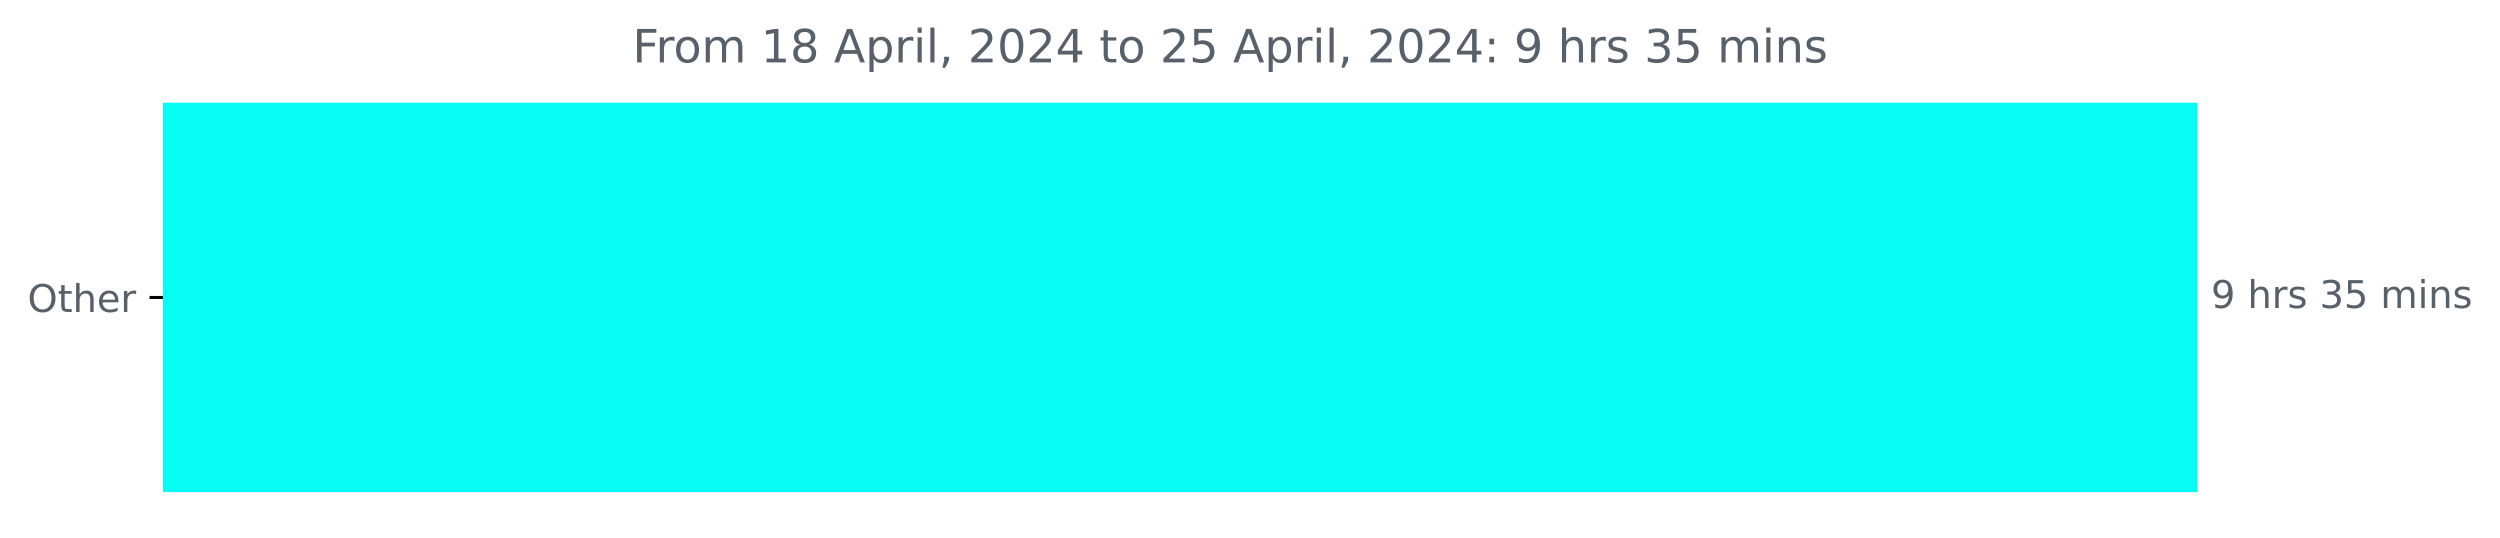
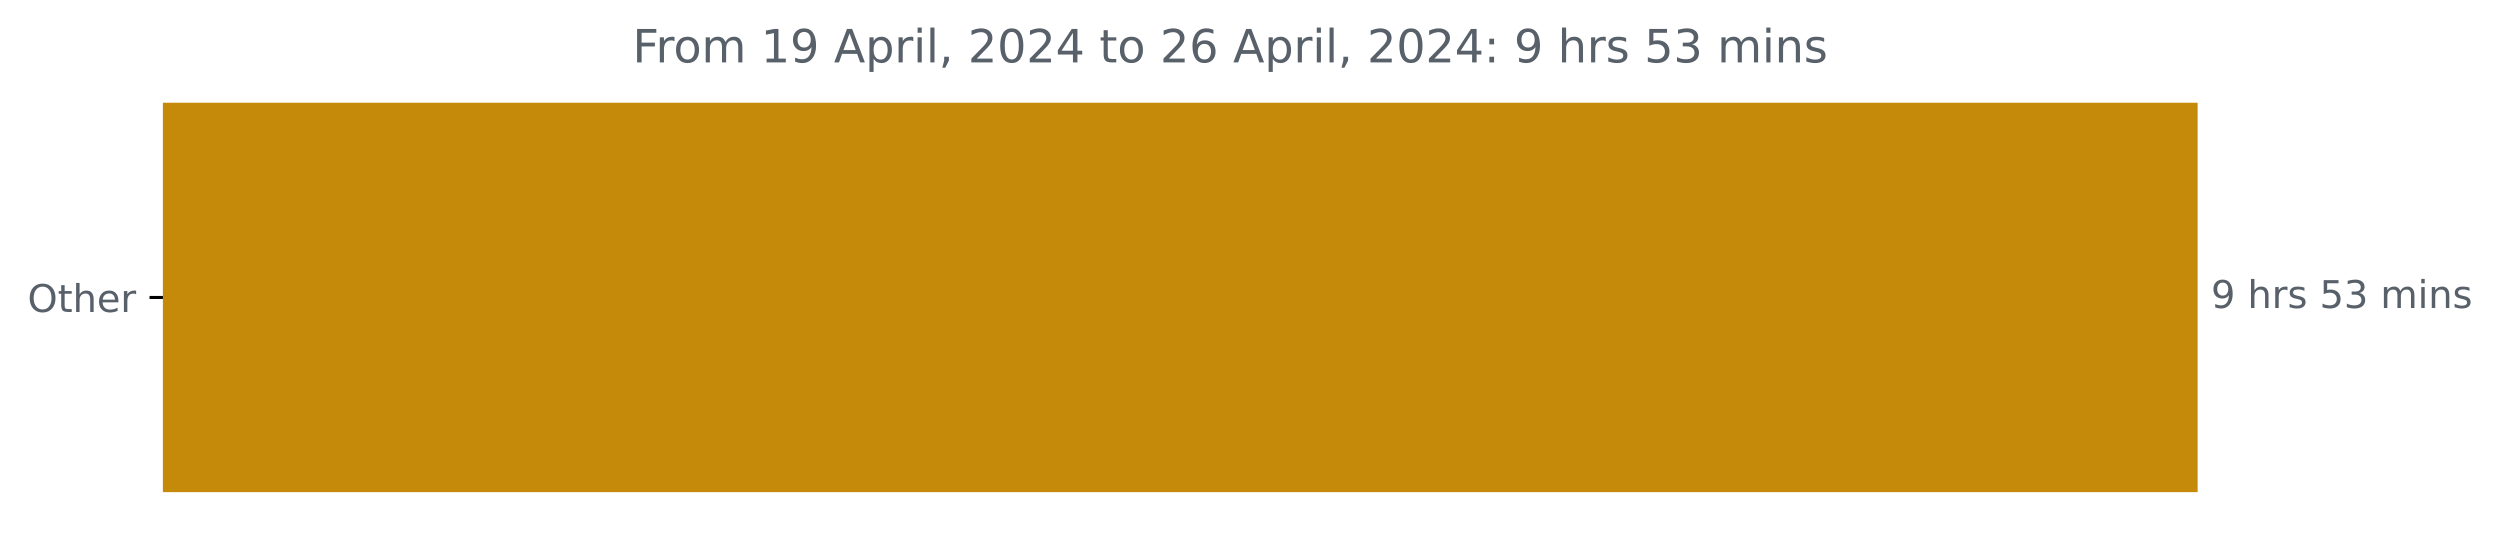
<svg xmlns="http://www.w3.org/2000/svg" xmlns:xlink="http://www.w3.org/1999/xlink" width="653.568pt" height="140.398pt" viewBox="0 0 653.568 140.398" version="1.1">
  <defs>
    <style type="text/css">*{stroke-linejoin: round; stroke-linecap: butt}</style>
  </defs>
  <g id="figure_1">
    <g id="patch_1">
      <path d="M 0 140.398  L 653.568 140.398  L 653.568 0  L 0 0  L 0 140.398  z " style="fill: none" />
    </g>
    <g id="axes_1">
      <g id="patch_2">
-         <path d="M 42.594 27.358  L 574.022 27.358  L 574.022 128.158  L 42.594 128.158  z " clip-path="url(#p3e25772bbe)" style="fill: #07fcf4; stroke: #07fcf4; stroke-linejoin: miter" />
+         <path d="M 42.594 27.358  L 574.022 27.358  L 574.022 128.158  L 42.594 128.158  z " clip-path="url(#p89a9c6eab0)" style="fill: #c58a0a; stroke: #c58a0a; stroke-linejoin: miter" />
      </g>
      <g id="matplotlib.axis_1" />
      <g id="matplotlib.axis_2">
        <g id="ytick_1">
          <g id="line2d_1">
            <defs>
-               <path id="m4d463c8499" d="M 0 0  L -3.5 0  " style="stroke: #000000; stroke-width: 0.8" />
+               <path id="mabe1c999af" d="M 0 0  L -3.5 0  " style="stroke: #000000; stroke-width: 0.8" />
            </defs>
            <g>
-               <use xlink:href="#m4d463c8499" x="42.594" y="77.758" style="stroke: #000000; stroke-width: 0.8" />
+               <use xlink:href="#mabe1c999af" x="42.594" y="77.758" style="stroke: #000000; stroke-width: 0.8" />
            </g>
          </g>
          <g id="text_1">
            <g style="fill: #586069" transform="translate(7.2 81.55734) scale(0.1 -0.1)">
              <defs>
                <path id="DejaVuSans-4f" d="M 2522 4238  Q 1834 4238 1429 3725  Q 1025 3213 1025 2328  Q 1025 1447 1429 934  Q 1834 422 2522 422  Q 3209 422 3611 934  Q 4013 1447 4013 2328  Q 4013 3213 3611 3725  Q 3209 4238 2522 4238  z M 2522 4750  Q 3503 4750 4090 4092  Q 4678 3434 4678 2328  Q 4678 1225 4090 567  Q 3503 -91 2522 -91  Q 1538 -91 948 565  Q 359 1222 359 2328  Q 359 3434 948 4092  Q 1538 4750 2522 4750  z " transform="scale(0.015625)" />
                <path id="DejaVuSans-74" d="M 1172 4494  L 1172 3500  L 2356 3500  L 2356 3053  L 1172 3053  L 1172 1153  Q 1172 725 1289 603  Q 1406 481 1766 481  L 2356 481  L 2356 0  L 1766 0  Q 1100 0 847 248  Q 594 497 594 1153  L 594 3053  L 172 3053  L 172 3500  L 594 3500  L 594 4494  L 1172 4494  z " transform="scale(0.015625)" />
                <path id="DejaVuSans-68" d="M 3513 2113  L 3513 0  L 2938 0  L 2938 2094  Q 2938 2591 2744 2837  Q 2550 3084 2163 3084  Q 1697 3084 1428 2787  Q 1159 2491 1159 1978  L 1159 0  L 581 0  L 581 4863  L 1159 4863  L 1159 2956  Q 1366 3272 1645 3428  Q 1925 3584 2291 3584  Q 2894 3584 3203 3211  Q 3513 2838 3513 2113  z " transform="scale(0.015625)" />
                <path id="DejaVuSans-65" d="M 3597 1894  L 3597 1613  L 953 1613  Q 991 1019 1311 708  Q 1631 397 2203 397  Q 2534 397 2845 478  Q 3156 559 3463 722  L 3463 178  Q 3153 47 2828 -22  Q 2503 -91 2169 -91  Q 1331 -91 842 396  Q 353 884 353 1716  Q 353 2575 817 3079  Q 1281 3584 2069 3584  Q 2775 3584 3186 3129  Q 3597 2675 3597 1894  z M 3022 2063  Q 3016 2534 2758 2815  Q 2500 3097 2075 3097  Q 1594 3097 1305 2825  Q 1016 2553 972 2059  L 3022 2063  z " transform="scale(0.015625)" />
                <path id="DejaVuSans-72" d="M 2631 2963  Q 2534 3019 2420 3045  Q 2306 3072 2169 3072  Q 1681 3072 1420 2755  Q 1159 2438 1159 1844  L 1159 0  L 581 0  L 581 3500  L 1159 3500  L 1159 2956  Q 1341 3275 1631 3429  Q 1922 3584 2338 3584  Q 2397 3584 2469 3576  Q 2541 3569 2628 3553  L 2631 2963  z " transform="scale(0.015625)" />
              </defs>
              <use xlink:href="#DejaVuSans-4f" />
              <use xlink:href="#DejaVuSans-74" x="78.711" />
              <use xlink:href="#DejaVuSans-68" x="117.92" />
              <use xlink:href="#DejaVuSans-65" x="181.299" />
              <use xlink:href="#DejaVuSans-72" x="242.822" />
            </g>
          </g>
        </g>
      </g>
      <g id="text_2">
        <g style="fill: #586069" transform="translate(578.0223 80.5175) scale(0.1 -0.1)">
          <defs>
            <path id="DejaVuSans-39" d="M 703 97  L 703 672  Q 941 559 1184 500  Q 1428 441 1663 441  Q 2288 441 2617 861  Q 2947 1281 2994 2138  Q 2813 1869 2534 1725  Q 2256 1581 1919 1581  Q 1219 1581 811 2004  Q 403 2428 403 3163  Q 403 3881 828 4315  Q 1253 4750 1959 4750  Q 2769 4750 3195 4129  Q 3622 3509 3622 2328  Q 3622 1225 3098 567  Q 2575 -91 1691 -91  Q 1453 -91 1209 -44  Q 966 3 703 97  z M 1959 2075  Q 2384 2075 2632 2365  Q 2881 2656 2881 3163  Q 2881 3666 2632 3958  Q 2384 4250 1959 4250  Q 1534 4250 1286 3958  Q 1038 3666 1038 3163  Q 1038 2656 1286 2365  Q 1534 2075 1959 2075  z " transform="scale(0.015625)" />
            <path id="DejaVuSans-20" transform="scale(0.015625)" />
            <path id="DejaVuSans-73" d="M 2834 3397  L 2834 2853  Q 2591 2978 2328 3040  Q 2066 3103 1784 3103  Q 1356 3103 1142 2972  Q 928 2841 928 2578  Q 928 2378 1081 2264  Q 1234 2150 1697 2047  L 1894 2003  Q 2506 1872 2764 1633  Q 3022 1394 3022 966  Q 3022 478 2636 193  Q 2250 -91 1575 -91  Q 1294 -91 989 -36  Q 684 19 347 128  L 347 722  Q 666 556 975 473  Q 1284 391 1588 391  Q 1994 391 2212 530  Q 2431 669 2431 922  Q 2431 1156 2273 1281  Q 2116 1406 1581 1522  L 1381 1569  Q 847 1681 609 1914  Q 372 2147 372 2553  Q 372 3047 722 3315  Q 1072 3584 1716 3584  Q 2034 3584 2315 3537  Q 2597 3491 2834 3397  z " transform="scale(0.015625)" />
+             <path id="DejaVuSans-35" d="M 691 4666  L 3169 4666  L 3169 4134  L 1269 4134  L 1269 2991  Q 1406 3038 1543 3061  Q 1681 3084 1819 3084  Q 2600 3084 3056 2656  Q 3513 2228 3513 1497  Q 3513 744 3044 326  Q 2575 -91 1722 -91  Q 1428 -91 1123 -41  Q 819 9 494 109  L 494 744  Q 775 591 1075 516  Q 1375 441 1709 441  Q 2250 441 2565 725  Q 2881 1009 2881 1497  Q 2881 1984 2565 2268  Q 2250 2553 1709 2553  Q 1456 2553 1204 2497  Q 953 2441 691 2322  L 691 4666  z " transform="scale(0.015625)" />
            <path id="DejaVuSans-33" d="M 2597 2516  Q 3050 2419 3304 2112  Q 3559 1806 3559 1356  Q 3559 666 3084 287  Q 2609 -91 1734 -91  Q 1441 -91 1130 -33  Q 819 25 488 141  L 488 750  Q 750 597 1062 519  Q 1375 441 1716 441  Q 2309 441 2620 675  Q 2931 909 2931 1356  Q 2931 1769 2642 2001  Q 2353 2234 1838 2234  L 1294 2234  L 1294 2753  L 1863 2753  Q 2328 2753 2575 2939  Q 2822 3125 2822 3475  Q 2822 3834 2567 4026  Q 2313 4219 1838 4219  Q 1578 4219 1281 4162  Q 984 4106 628 3988  L 628 4550  Q 988 4650 1302 4700  Q 1616 4750 1894 4750  Q 2613 4750 3031 4423  Q 3450 4097 3450 3541  Q 3450 3153 3228 2886  Q 3006 2619 2597 2516  z " transform="scale(0.015625)" />
-             <path id="DejaVuSans-35" d="M 691 4666  L 3169 4666  L 3169 4134  L 1269 4134  L 1269 2991  Q 1406 3038 1543 3061  Q 1681 3084 1819 3084  Q 2600 3084 3056 2656  Q 3513 2228 3513 1497  Q 3513 744 3044 326  Q 2575 -91 1722 -91  Q 1428 -91 1123 -41  Q 819 9 494 109  L 494 744  Q 775 591 1075 516  Q 1375 441 1709 441  Q 2250 441 2565 725  Q 2881 1009 2881 1497  Q 2881 1984 2565 2268  Q 2250 2553 1709 2553  Q 1456 2553 1204 2497  Q 953 2441 691 2322  L 691 4666  z " transform="scale(0.015625)" />
            <path id="DejaVuSans-6d" d="M 3328 2828  Q 3544 3216 3844 3400  Q 4144 3584 4550 3584  Q 5097 3584 5394 3201  Q 5691 2819 5691 2113  L 5691 0  L 5113 0  L 5113 2094  Q 5113 2597 4934 2840  Q 4756 3084 4391 3084  Q 3944 3084 3684 2787  Q 3425 2491 3425 1978  L 3425 0  L 2847 0  L 2847 2094  Q 2847 2600 2669 2842  Q 2491 3084 2119 3084  Q 1678 3084 1418 2786  Q 1159 2488 1159 1978  L 1159 0  L 581 0  L 581 3500  L 1159 3500  L 1159 2956  Q 1356 3278 1631 3431  Q 1906 3584 2284 3584  Q 2666 3584 2933 3390  Q 3200 3197 3328 2828  z " transform="scale(0.015625)" />
            <path id="DejaVuSans-69" d="M 603 3500  L 1178 3500  L 1178 0  L 603 0  L 603 3500  z M 603 4863  L 1178 4863  L 1178 4134  L 603 4134  L 603 4863  z " transform="scale(0.015625)" />
            <path id="DejaVuSans-6e" d="M 3513 2113  L 3513 0  L 2938 0  L 2938 2094  Q 2938 2591 2744 2837  Q 2550 3084 2163 3084  Q 1697 3084 1428 2787  Q 1159 2491 1159 1978  L 1159 0  L 581 0  L 581 3500  L 1159 3500  L 1159 2956  Q 1366 3272 1645 3428  Q 1925 3584 2291 3584  Q 2894 3584 3203 3211  Q 3513 2838 3513 2113  z " transform="scale(0.015625)" />
          </defs>
          <use xlink:href="#DejaVuSans-39" />
          <use xlink:href="#DejaVuSans-20" x="63.623" />
          <use xlink:href="#DejaVuSans-68" x="95.41" />
          <use xlink:href="#DejaVuSans-72" x="158.789" />
          <use xlink:href="#DejaVuSans-73" x="199.902" />
          <use xlink:href="#DejaVuSans-20" x="252.002" />
-           <use xlink:href="#DejaVuSans-33" x="283.789" />
-           <use xlink:href="#DejaVuSans-35" x="347.412" />
+           <use xlink:href="#DejaVuSans-35" x="283.789" />
+           <use xlink:href="#DejaVuSans-33" x="347.412" />
          <use xlink:href="#DejaVuSans-20" x="411.035" />
          <use xlink:href="#DejaVuSans-6d" x="442.822" />
          <use xlink:href="#DejaVuSans-69" x="540.234" />
          <use xlink:href="#DejaVuSans-6e" x="568.018" />
          <use xlink:href="#DejaVuSans-73" x="631.396" />
        </g>
      </g>
      <g id="text_3">
        <g style="fill: #586069" transform="translate(165.3725 16.31812) scale(0.12 -0.12)">
          <defs>
            <path id="DejaVuSans-46" d="M 628 4666  L 3309 4666  L 3309 4134  L 1259 4134  L 1259 2759  L 3109 2759  L 3109 2228  L 1259 2228  L 1259 0  L 628 0  L 628 4666  z " transform="scale(0.015625)" />
            <path id="DejaVuSans-6f" d="M 1959 3097  Q 1497 3097 1228 2736  Q 959 2375 959 1747  Q 959 1119 1226 758  Q 1494 397 1959 397  Q 2419 397 2687 759  Q 2956 1122 2956 1747  Q 2956 2369 2687 2733  Q 2419 3097 1959 3097  z M 1959 3584  Q 2709 3584 3137 3096  Q 3566 2609 3566 1747  Q 3566 888 3137 398  Q 2709 -91 1959 -91  Q 1206 -91 779 398  Q 353 888 353 1747  Q 353 2609 779 3096  Q 1206 3584 1959 3584  z " transform="scale(0.015625)" />
            <path id="DejaVuSans-31" d="M 794 531  L 1825 531  L 1825 4091  L 703 3866  L 703 4441  L 1819 4666  L 2450 4666  L 2450 531  L 3481 531  L 3481 0  L 794 0  L 794 531  z " transform="scale(0.015625)" />
-             <path id="DejaVuSans-38" d="M 2034 2216  Q 1584 2216 1326 1975  Q 1069 1734 1069 1313  Q 1069 891 1326 650  Q 1584 409 2034 409  Q 2484 409 2743 651  Q 3003 894 3003 1313  Q 3003 1734 2745 1975  Q 2488 2216 2034 2216  z M 1403 2484  Q 997 2584 770 2862  Q 544 3141 544 3541  Q 544 4100 942 4425  Q 1341 4750 2034 4750  Q 2731 4750 3128 4425  Q 3525 4100 3525 3541  Q 3525 3141 3298 2862  Q 3072 2584 2669 2484  Q 3125 2378 3379 2068  Q 3634 1759 3634 1313  Q 3634 634 3220 271  Q 2806 -91 2034 -91  Q 1263 -91 848 271  Q 434 634 434 1313  Q 434 1759 690 2068  Q 947 2378 1403 2484  z M 1172 3481  Q 1172 3119 1398 2916  Q 1625 2713 2034 2713  Q 2441 2713 2670 2916  Q 2900 3119 2900 3481  Q 2900 3844 2670 4047  Q 2441 4250 2034 4250  Q 1625 4250 1398 4047  Q 1172 3844 1172 3481  z " transform="scale(0.015625)" />
            <path id="DejaVuSans-41" d="M 2188 4044  L 1331 1722  L 3047 1722  L 2188 4044  z M 1831 4666  L 2547 4666  L 4325 0  L 3669 0  L 3244 1197  L 1141 1197  L 716 0  L 50 0  L 1831 4666  z " transform="scale(0.015625)" />
            <path id="DejaVuSans-70" d="M 1159 525  L 1159 -1331  L 581 -1331  L 581 3500  L 1159 3500  L 1159 2969  Q 1341 3281 1617 3432  Q 1894 3584 2278 3584  Q 2916 3584 3314 3078  Q 3713 2572 3713 1747  Q 3713 922 3314 415  Q 2916 -91 2278 -91  Q 1894 -91 1617 61  Q 1341 213 1159 525  z M 3116 1747  Q 3116 2381 2855 2742  Q 2594 3103 2138 3103  Q 1681 3103 1420 2742  Q 1159 2381 1159 1747  Q 1159 1113 1420 752  Q 1681 391 2138 391  Q 2594 391 2855 752  Q 3116 1113 3116 1747  z " transform="scale(0.015625)" />
            <path id="DejaVuSans-6c" d="M 603 4863  L 1178 4863  L 1178 0  L 603 0  L 603 4863  z " transform="scale(0.015625)" />
            <path id="DejaVuSans-2c" d="M 750 794  L 1409 794  L 1409 256  L 897 -744  L 494 -744  L 750 256  L 750 794  z " transform="scale(0.015625)" />
            <path id="DejaVuSans-32" d="M 1228 531  L 3431 531  L 3431 0  L 469 0  L 469 531  Q 828 903 1448 1529  Q 2069 2156 2228 2338  Q 2531 2678 2651 2914  Q 2772 3150 2772 3378  Q 2772 3750 2511 3984  Q 2250 4219 1831 4219  Q 1534 4219 1204 4116  Q 875 4013 500 3803  L 500 4441  Q 881 4594 1212 4672  Q 1544 4750 1819 4750  Q 2544 4750 2975 4387  Q 3406 4025 3406 3419  Q 3406 3131 3298 2873  Q 3191 2616 2906 2266  Q 2828 2175 2409 1742  Q 1991 1309 1228 531  z " transform="scale(0.015625)" />
            <path id="DejaVuSans-30" d="M 2034 4250  Q 1547 4250 1301 3770  Q 1056 3291 1056 2328  Q 1056 1369 1301 889  Q 1547 409 2034 409  Q 2525 409 2770 889  Q 3016 1369 3016 2328  Q 3016 3291 2770 3770  Q 2525 4250 2034 4250  z M 2034 4750  Q 2819 4750 3233 4129  Q 3647 3509 3647 2328  Q 3647 1150 3233 529  Q 2819 -91 2034 -91  Q 1250 -91 836 529  Q 422 1150 422 2328  Q 422 3509 836 4129  Q 1250 4750 2034 4750  z " transform="scale(0.015625)" />
            <path id="DejaVuSans-34" d="M 2419 4116  L 825 1625  L 2419 1625  L 2419 4116  z M 2253 4666  L 3047 4666  L 3047 1625  L 3713 1625  L 3713 1100  L 3047 1100  L 3047 0  L 2419 0  L 2419 1100  L 313 1100  L 313 1709  L 2253 4666  z " transform="scale(0.015625)" />
+             <path id="DejaVuSans-36" d="M 2113 2584  Q 1688 2584 1439 2293  Q 1191 2003 1191 1497  Q 1191 994 1439 701  Q 1688 409 2113 409  Q 2538 409 2786 701  Q 3034 994 3034 1497  Q 3034 2003 2786 2293  Q 2538 2584 2113 2584  z M 3366 4563  L 3366 3988  Q 3128 4100 2886 4159  Q 2644 4219 2406 4219  Q 1781 4219 1451 3797  Q 1122 3375 1075 2522  Q 1259 2794 1537 2939  Q 1816 3084 2150 3084  Q 2853 3084 3261 2657  Q 3669 2231 3669 1497  Q 3669 778 3244 343  Q 2819 -91 2113 -91  Q 1303 -91 875 529  Q 447 1150 447 2328  Q 447 3434 972 4092  Q 1497 4750 2381 4750  Q 2619 4750 2861 4703  Q 3103 4656 3366 4563  z " transform="scale(0.015625)" />
            <path id="DejaVuSans-3a" d="M 750 794  L 1409 794  L 1409 0  L 750 0  L 750 794  z M 750 3309  L 1409 3309  L 1409 2516  L 750 2516  L 750 3309  z " transform="scale(0.015625)" />
          </defs>
          <use xlink:href="#DejaVuSans-46" />
          <use xlink:href="#DejaVuSans-72" x="50.27" />
          <use xlink:href="#DejaVuSans-6f" x="89.133" />
          <use xlink:href="#DejaVuSans-6d" x="150.314" />
          <use xlink:href="#DejaVuSans-20" x="247.727" />
          <use xlink:href="#DejaVuSans-31" x="279.514" />
-           <use xlink:href="#DejaVuSans-38" x="343.137" />
+           <use xlink:href="#DejaVuSans-39" x="343.137" />
          <use xlink:href="#DejaVuSans-20" x="406.76" />
          <use xlink:href="#DejaVuSans-41" x="438.547" />
          <use xlink:href="#DejaVuSans-70" x="506.955" />
          <use xlink:href="#DejaVuSans-72" x="570.432" />
          <use xlink:href="#DejaVuSans-69" x="611.545" />
          <use xlink:href="#DejaVuSans-6c" x="639.328" />
          <use xlink:href="#DejaVuSans-2c" x="667.111" />
          <use xlink:href="#DejaVuSans-20" x="698.898" />
          <use xlink:href="#DejaVuSans-32" x="730.686" />
          <use xlink:href="#DejaVuSans-30" x="794.309" />
          <use xlink:href="#DejaVuSans-32" x="857.932" />
          <use xlink:href="#DejaVuSans-34" x="921.555" />
          <use xlink:href="#DejaVuSans-20" x="985.178" />
          <use xlink:href="#DejaVuSans-74" x="1016.965" />
          <use xlink:href="#DejaVuSans-6f" x="1056.174" />
          <use xlink:href="#DejaVuSans-20" x="1117.355" />
          <use xlink:href="#DejaVuSans-32" x="1149.143" />
-           <use xlink:href="#DejaVuSans-35" x="1212.766" />
+           <use xlink:href="#DejaVuSans-36" x="1212.766" />
          <use xlink:href="#DejaVuSans-20" x="1276.389" />
          <use xlink:href="#DejaVuSans-41" x="1308.176" />
          <use xlink:href="#DejaVuSans-70" x="1376.584" />
          <use xlink:href="#DejaVuSans-72" x="1440.061" />
          <use xlink:href="#DejaVuSans-69" x="1481.174" />
          <use xlink:href="#DejaVuSans-6c" x="1508.957" />
          <use xlink:href="#DejaVuSans-2c" x="1536.74" />
          <use xlink:href="#DejaVuSans-20" x="1568.527" />
          <use xlink:href="#DejaVuSans-32" x="1600.314" />
          <use xlink:href="#DejaVuSans-30" x="1663.938" />
          <use xlink:href="#DejaVuSans-32" x="1727.561" />
          <use xlink:href="#DejaVuSans-34" x="1791.184" />
          <use xlink:href="#DejaVuSans-3a" x="1854.807" />
          <use xlink:href="#DejaVuSans-20" x="1888.498" />
          <use xlink:href="#DejaVuSans-39" x="1920.285" />
          <use xlink:href="#DejaVuSans-20" x="1983.908" />
          <use xlink:href="#DejaVuSans-68" x="2015.695" />
          <use xlink:href="#DejaVuSans-72" x="2079.074" />
          <use xlink:href="#DejaVuSans-73" x="2120.188" />
          <use xlink:href="#DejaVuSans-20" x="2172.287" />
-           <use xlink:href="#DejaVuSans-33" x="2204.074" />
-           <use xlink:href="#DejaVuSans-35" x="2267.697" />
+           <use xlink:href="#DejaVuSans-35" x="2204.074" />
+           <use xlink:href="#DejaVuSans-33" x="2267.697" />
          <use xlink:href="#DejaVuSans-20" x="2331.32" />
          <use xlink:href="#DejaVuSans-6d" x="2363.107" />
          <use xlink:href="#DejaVuSans-69" x="2460.52" />
          <use xlink:href="#DejaVuSans-6e" x="2488.303" />
          <use xlink:href="#DejaVuSans-73" x="2551.682" />
        </g>
      </g>
    </g>
  </g>
  <defs>
-     <clipPath id="p3e25772bbe">
+     <clipPath id="p89a9c6eab0">
      <rect x="42.594" y="22.318" width="558" height="110.88" />
    </clipPath>
  </defs>
</svg>
